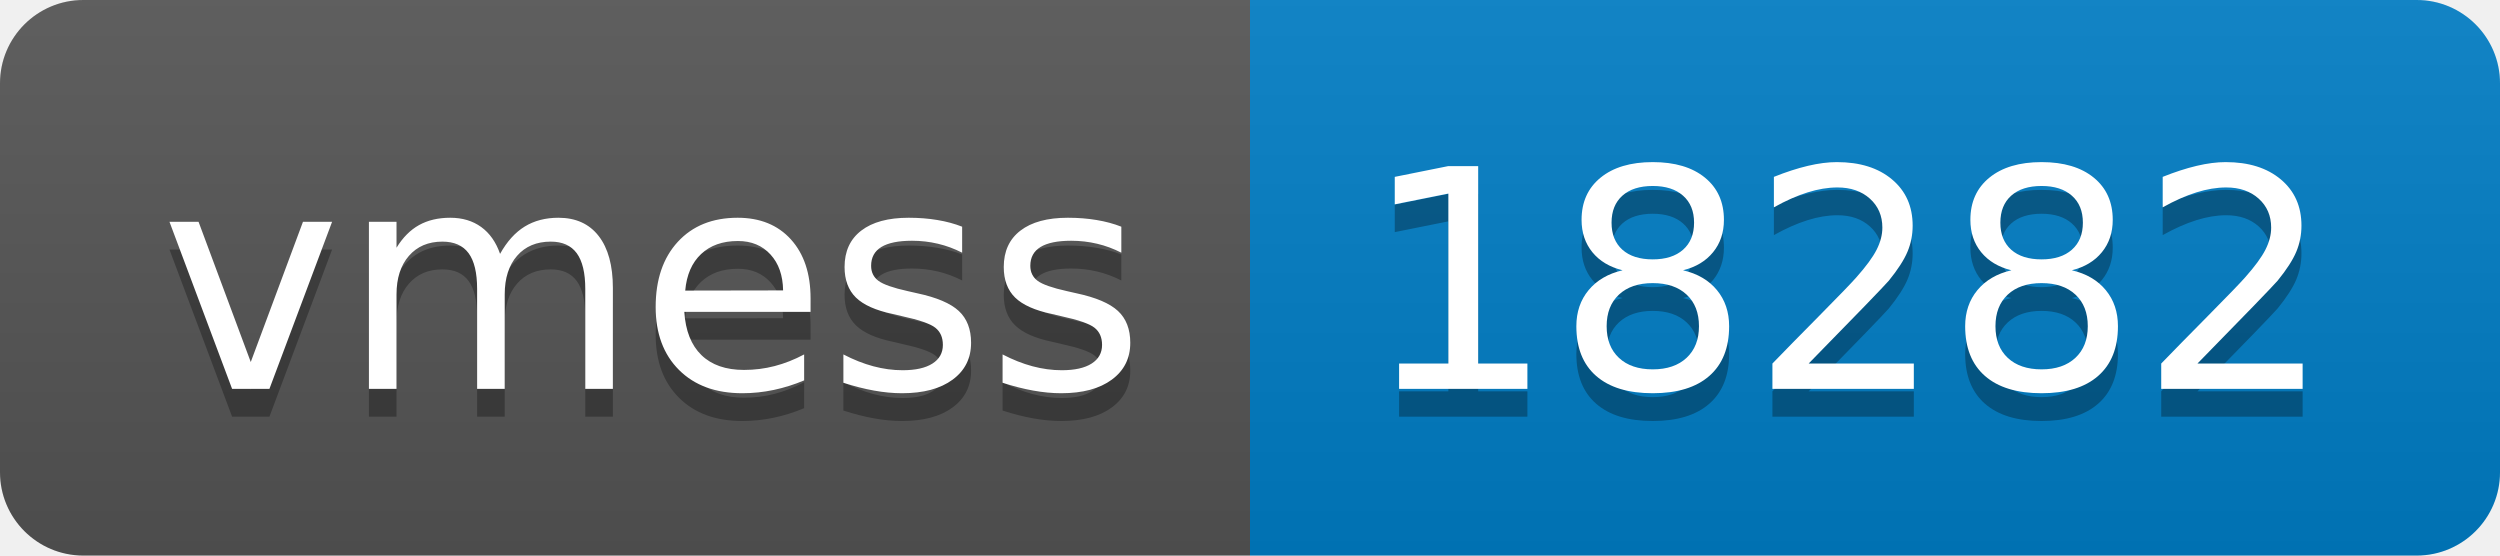
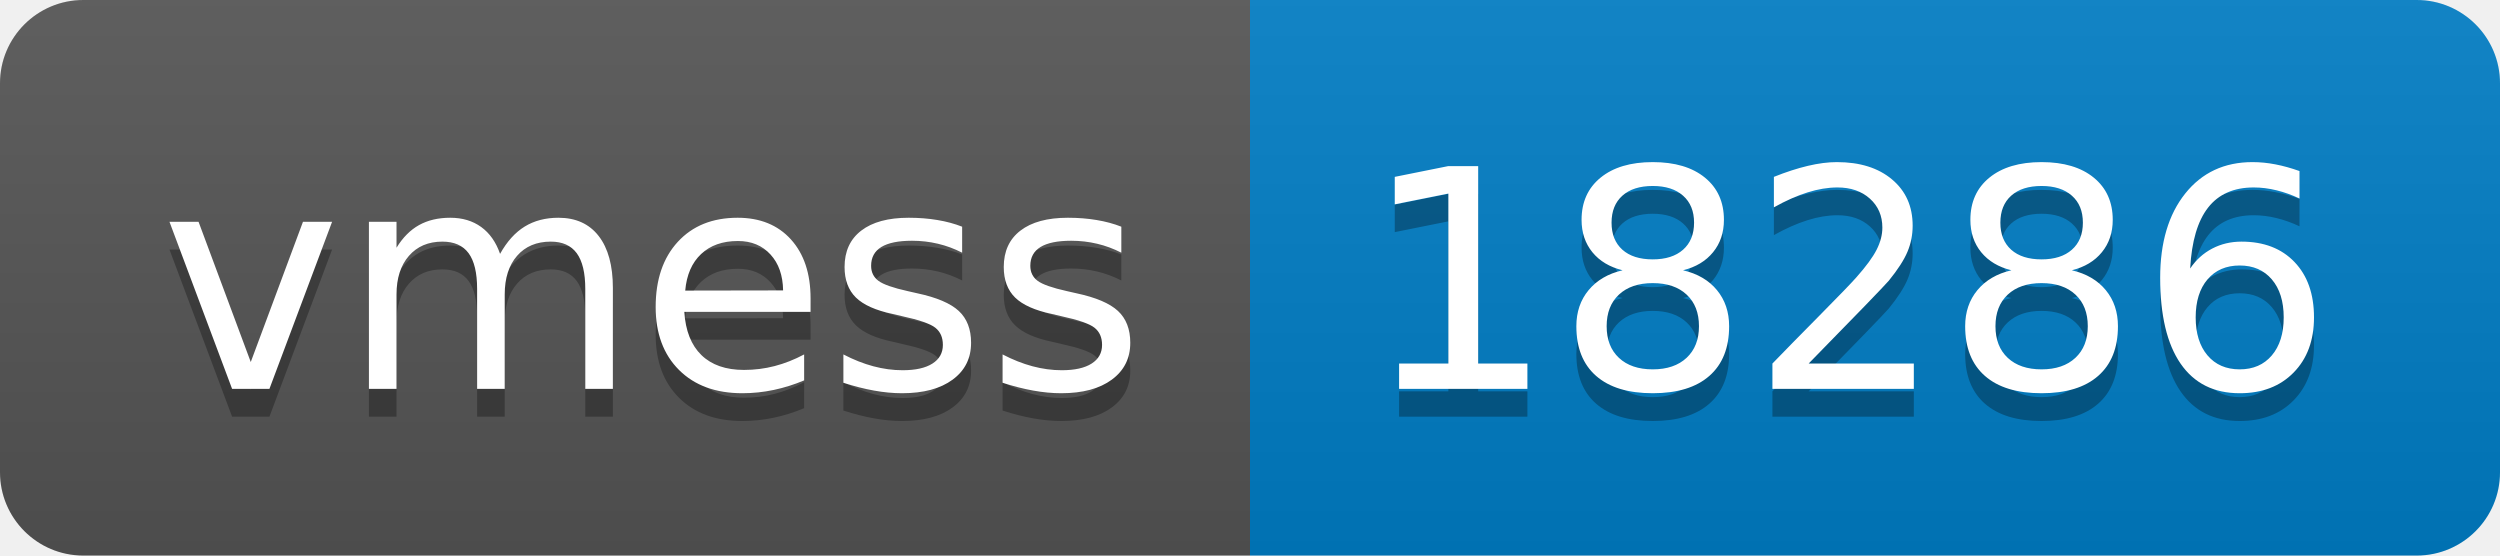
- <svg xmlns="http://www.w3.org/2000/svg" width="90" height="20" role="img" aria-label="vmess: 18282">
+ <svg xmlns="http://www.w3.org/2000/svg" width="90" height="20" role="img" aria-label="vmess: 18286">
  <linearGradient id="s" x2="0" y2="100%">
    <stop offset="0" stop-color="#bbb" stop-opacity=".1" />
    <stop offset="1" stop-opacity=".1" />
  </linearGradient>
  <clipPath id="r">
    <rect width="90" height="20" rx="3" fill="#fff" />
  </clipPath>
  <g clip-path="url(#r)">
    <rect width="45" height="20" fill="#555" />
    <rect x="45" width="45" height="20" fill="#007ec6" />
    <rect width="90" height="20" fill="url(#s)" />
  </g>
  <g fill="#fff" text-anchor="middle" font-family="Verdana,Geneva,DejaVu Sans,sans-serif" text-rendering="geometricPrecision" font-size="110">
    <text aria-hidden="true" x="235" y="150" fill="#010101" fill-opacity=".3" transform="scale(.1)" textLength="350">vmess</text>
    <text x="235" y="140" transform="scale(.1)" fill="#fff" textLength="350">vmess</text>
-     <text aria-hidden="true" x="665" y="150" fill="#010101" fill-opacity=".3" transform="scale(.1)" textLength="350">18282</text>
-     <text x="665" y="140" transform="scale(.1)" fill="#fff" textLength="350">18282</text>
+     <text aria-hidden="true" x="665" y="150" fill="#010101" fill-opacity=".3" transform="scale(.1)" textLength="350">18286</text>
+     <text x="665" y="140" transform="scale(.1)" fill="#fff" textLength="350">18286</text>
  </g>
</svg>
